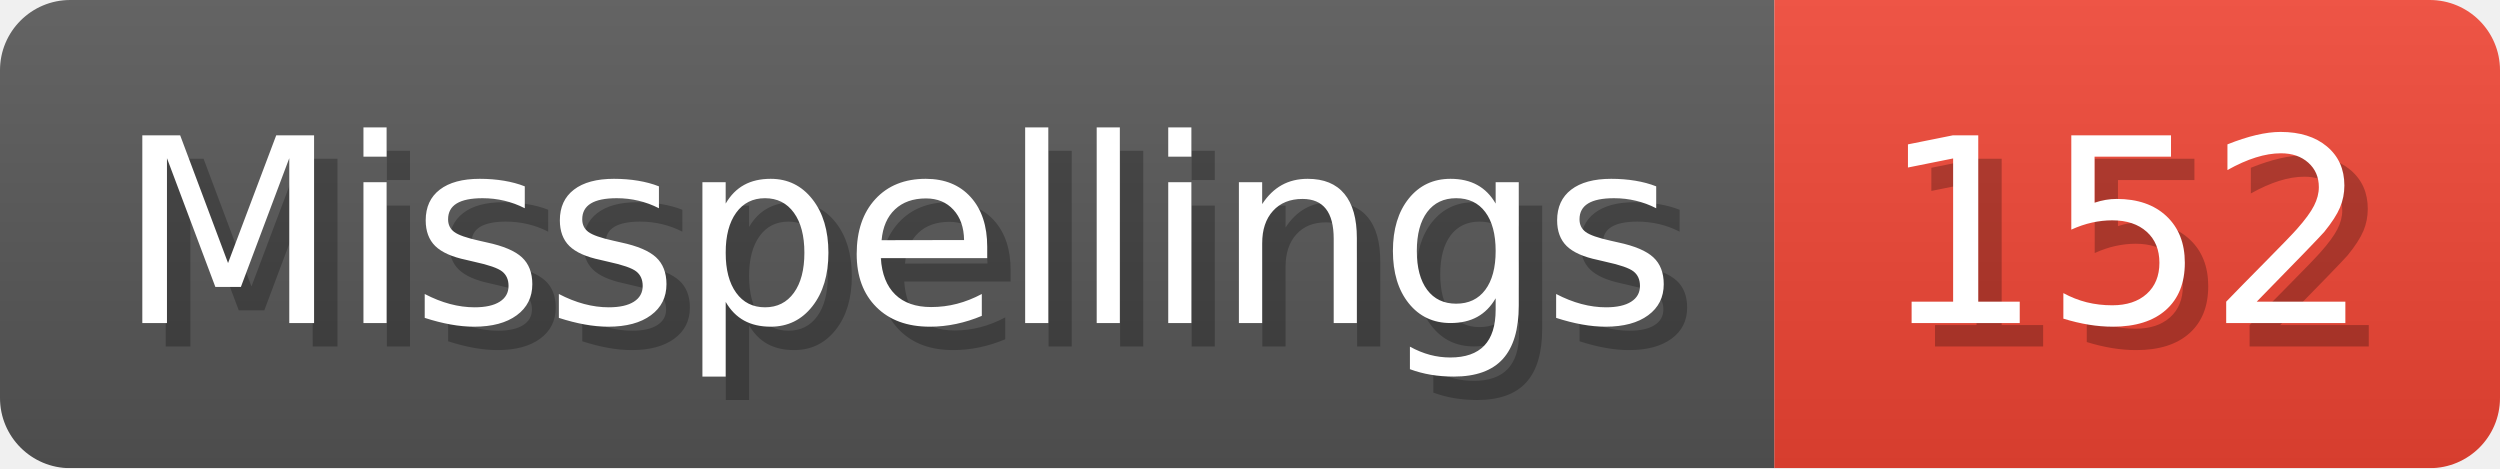
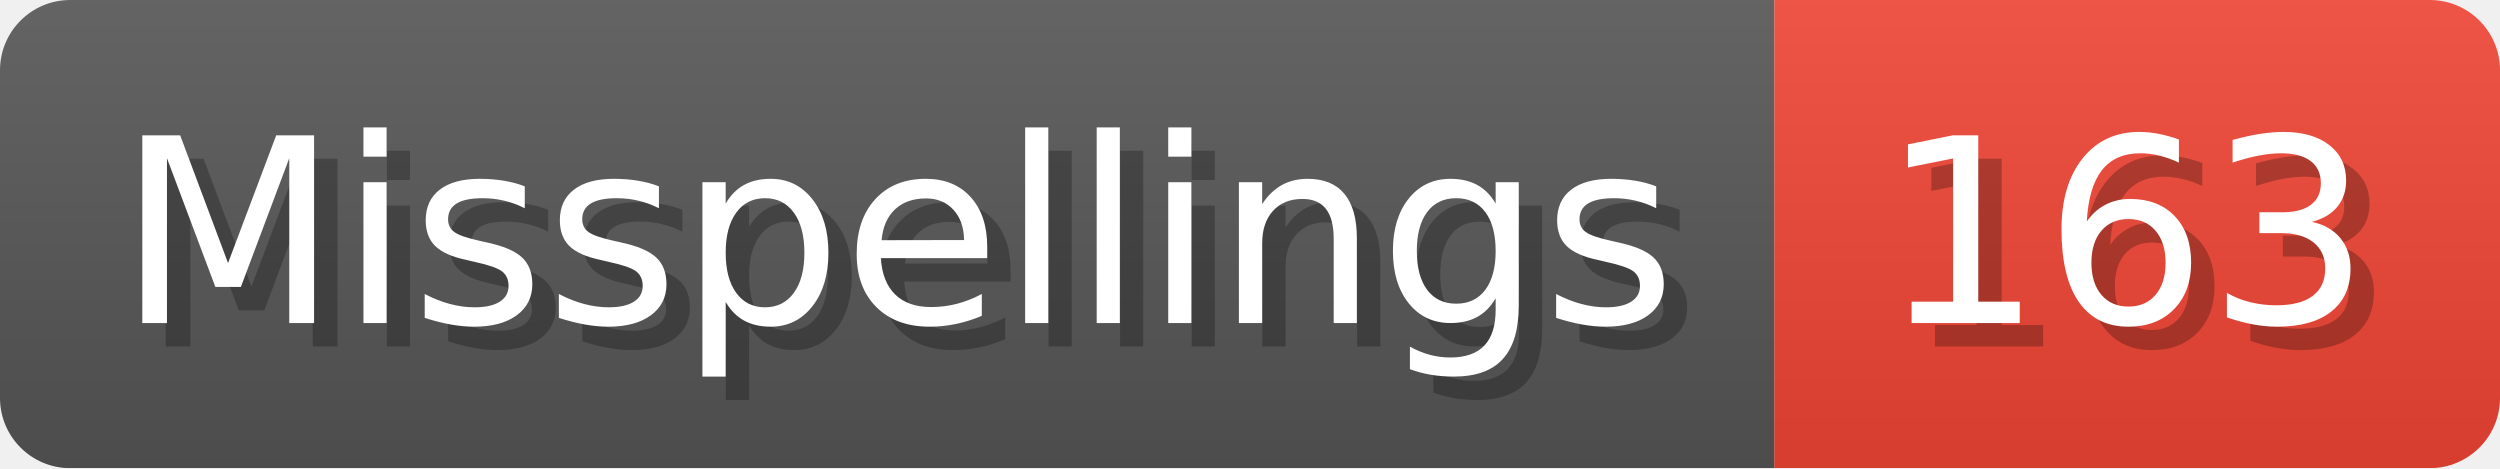
- <svg xmlns="http://www.w3.org/2000/svg" width="106.8" height="20" viewBox="0 0 1068 200" role="img" aria-label="Misspellings: 152">
+ <svg xmlns="http://www.w3.org/2000/svg" width="106.8" height="20" viewBox="0 0 1068 200" role="img" aria-label="Misspellings: 163">
  <linearGradient id="a" x2="0" y2="100%">
    <stop offset="0" stop-opacity=".1" stop-color="#EEE" />
    <stop offset="1" stop-opacity=".1" />
  </linearGradient>
  <mask id="m">
    <rect width="1068" height="200" rx="30" fill="#FFF" />
  </mask>
  <g mask="url(#m)">
    <rect width="758" height="200" fill="#555" />
    <rect width="310" height="200" fill="#E43" x="758" />
    <rect width="1068" height="200" fill="url(#a)" />
  </g>
  <g aria-hidden="true" fill="#fff" text-anchor="start" font-family="Verdana,DejaVu Sans,sans-serif" font-size="110">
    <text x="60" y="148" textLength="658" fill="#000" opacity="0.25">Misspellings</text>
    <text x="50" y="138" textLength="658">Misspellings</text>
-     <text x="813" y="148" textLength="210" fill="#000" opacity="0.25">152</text>
-     <text x="803" y="138" textLength="210">152</text>
+     <text x="813" y="148" textLength="210" fill="#000" opacity="0.25">163</text>
+     <text x="803" y="138" textLength="210">163</text>
  </g>
</svg>
